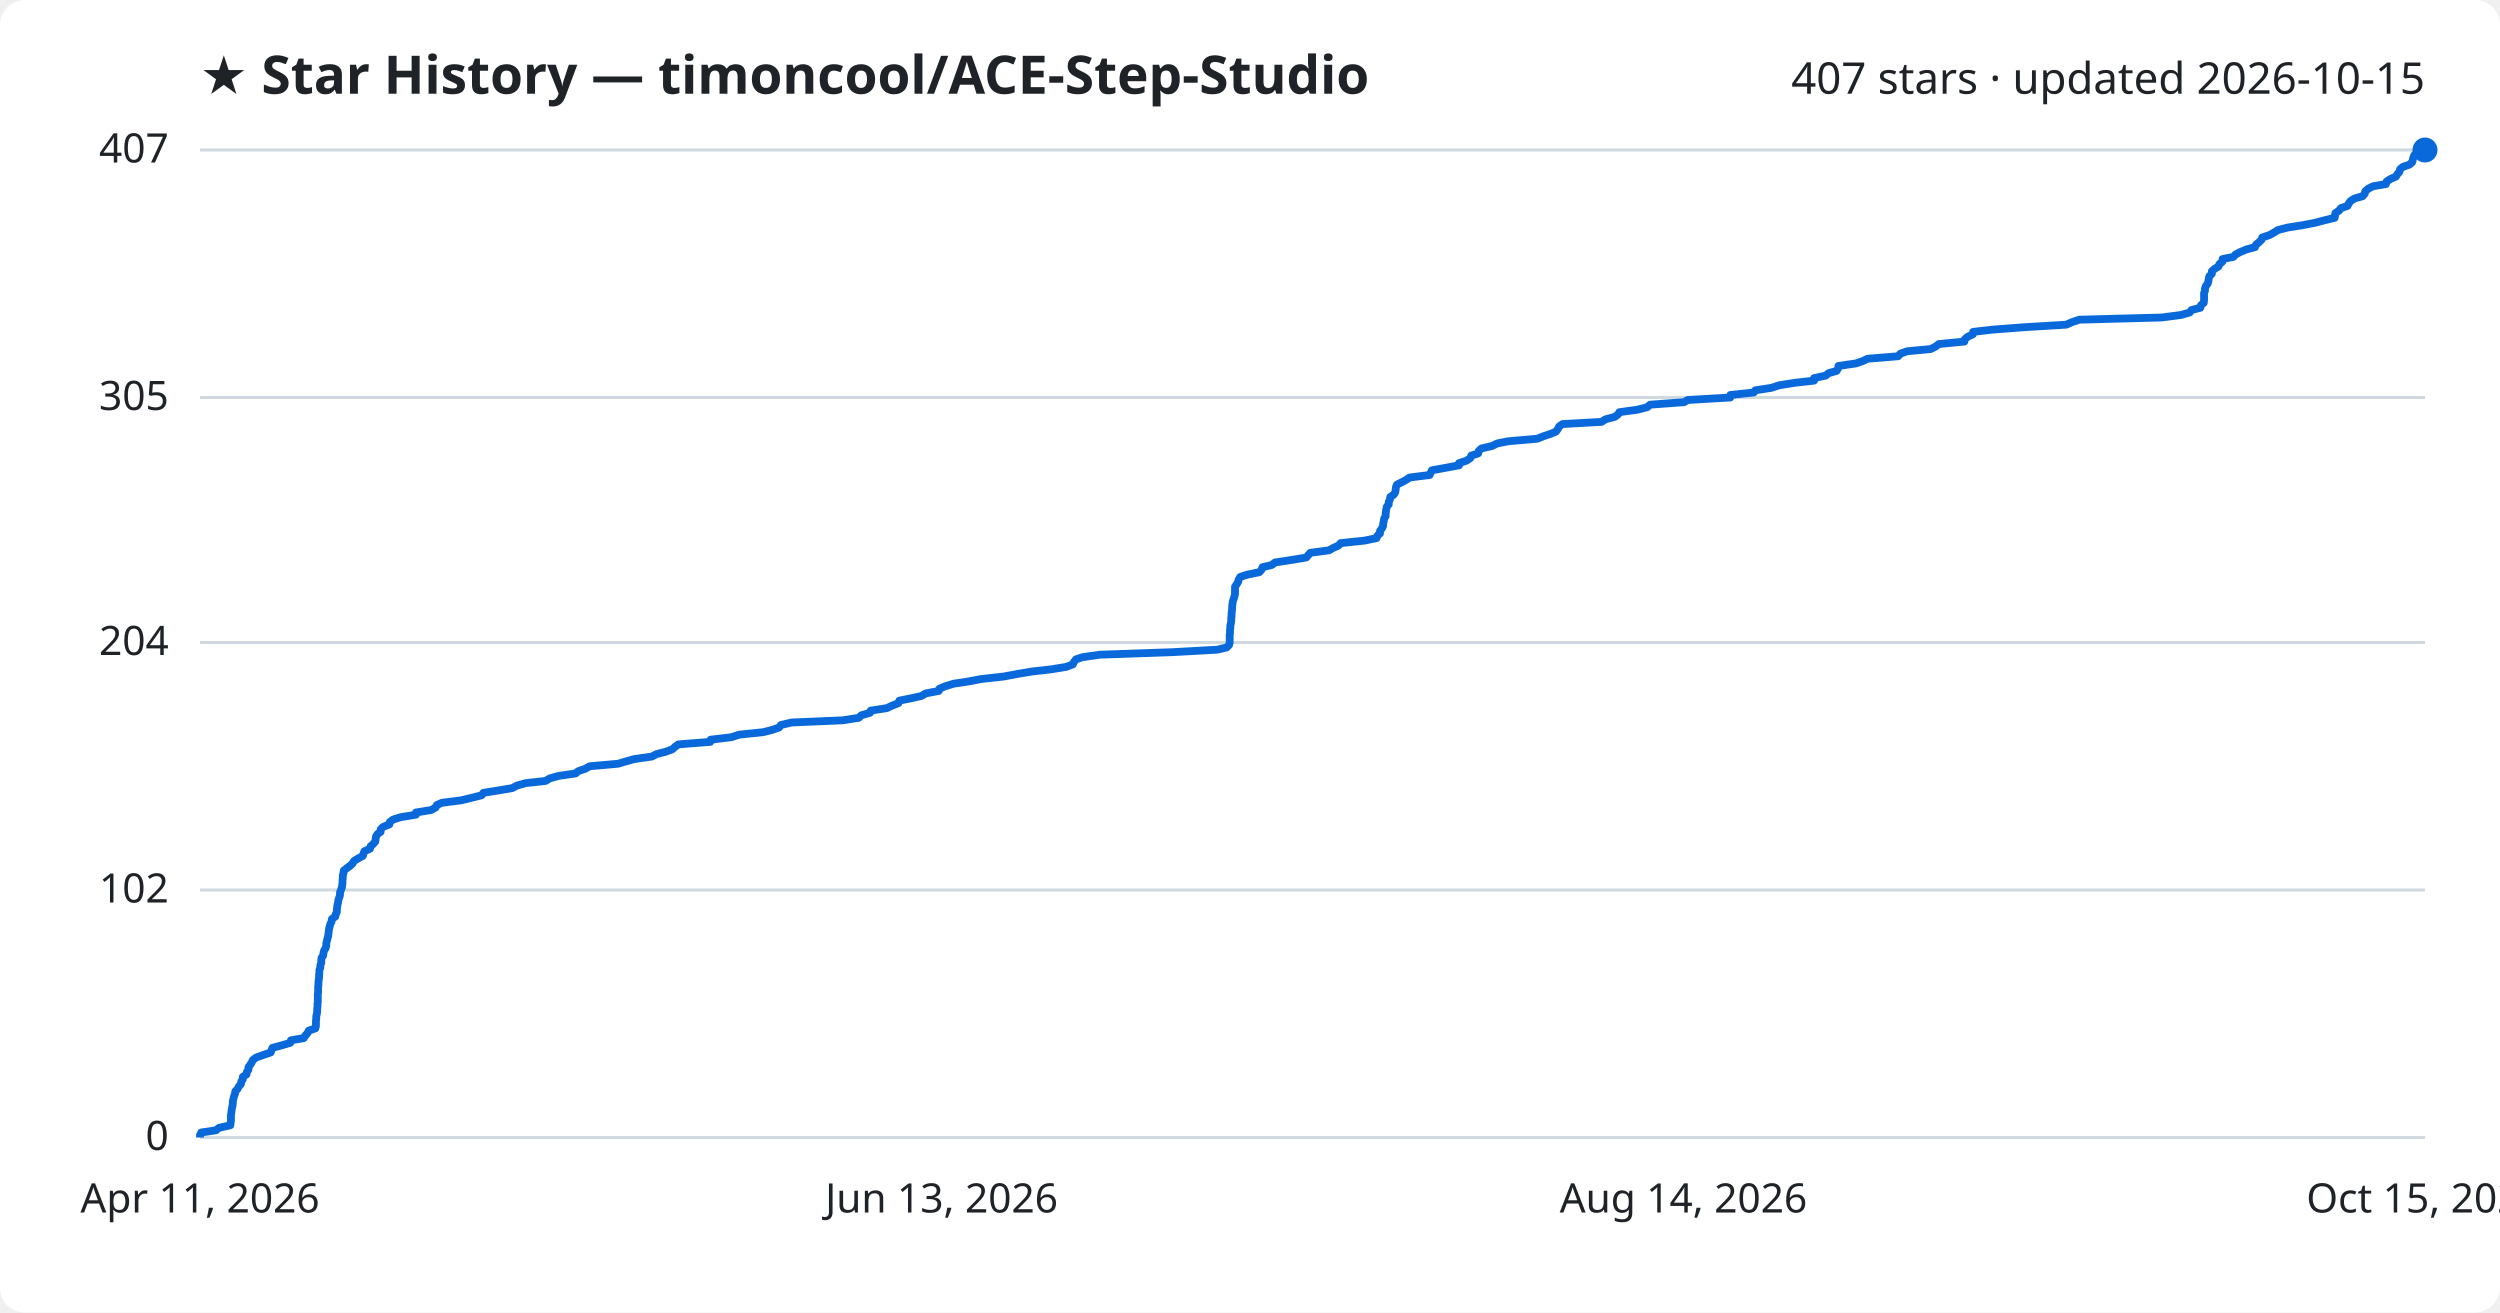
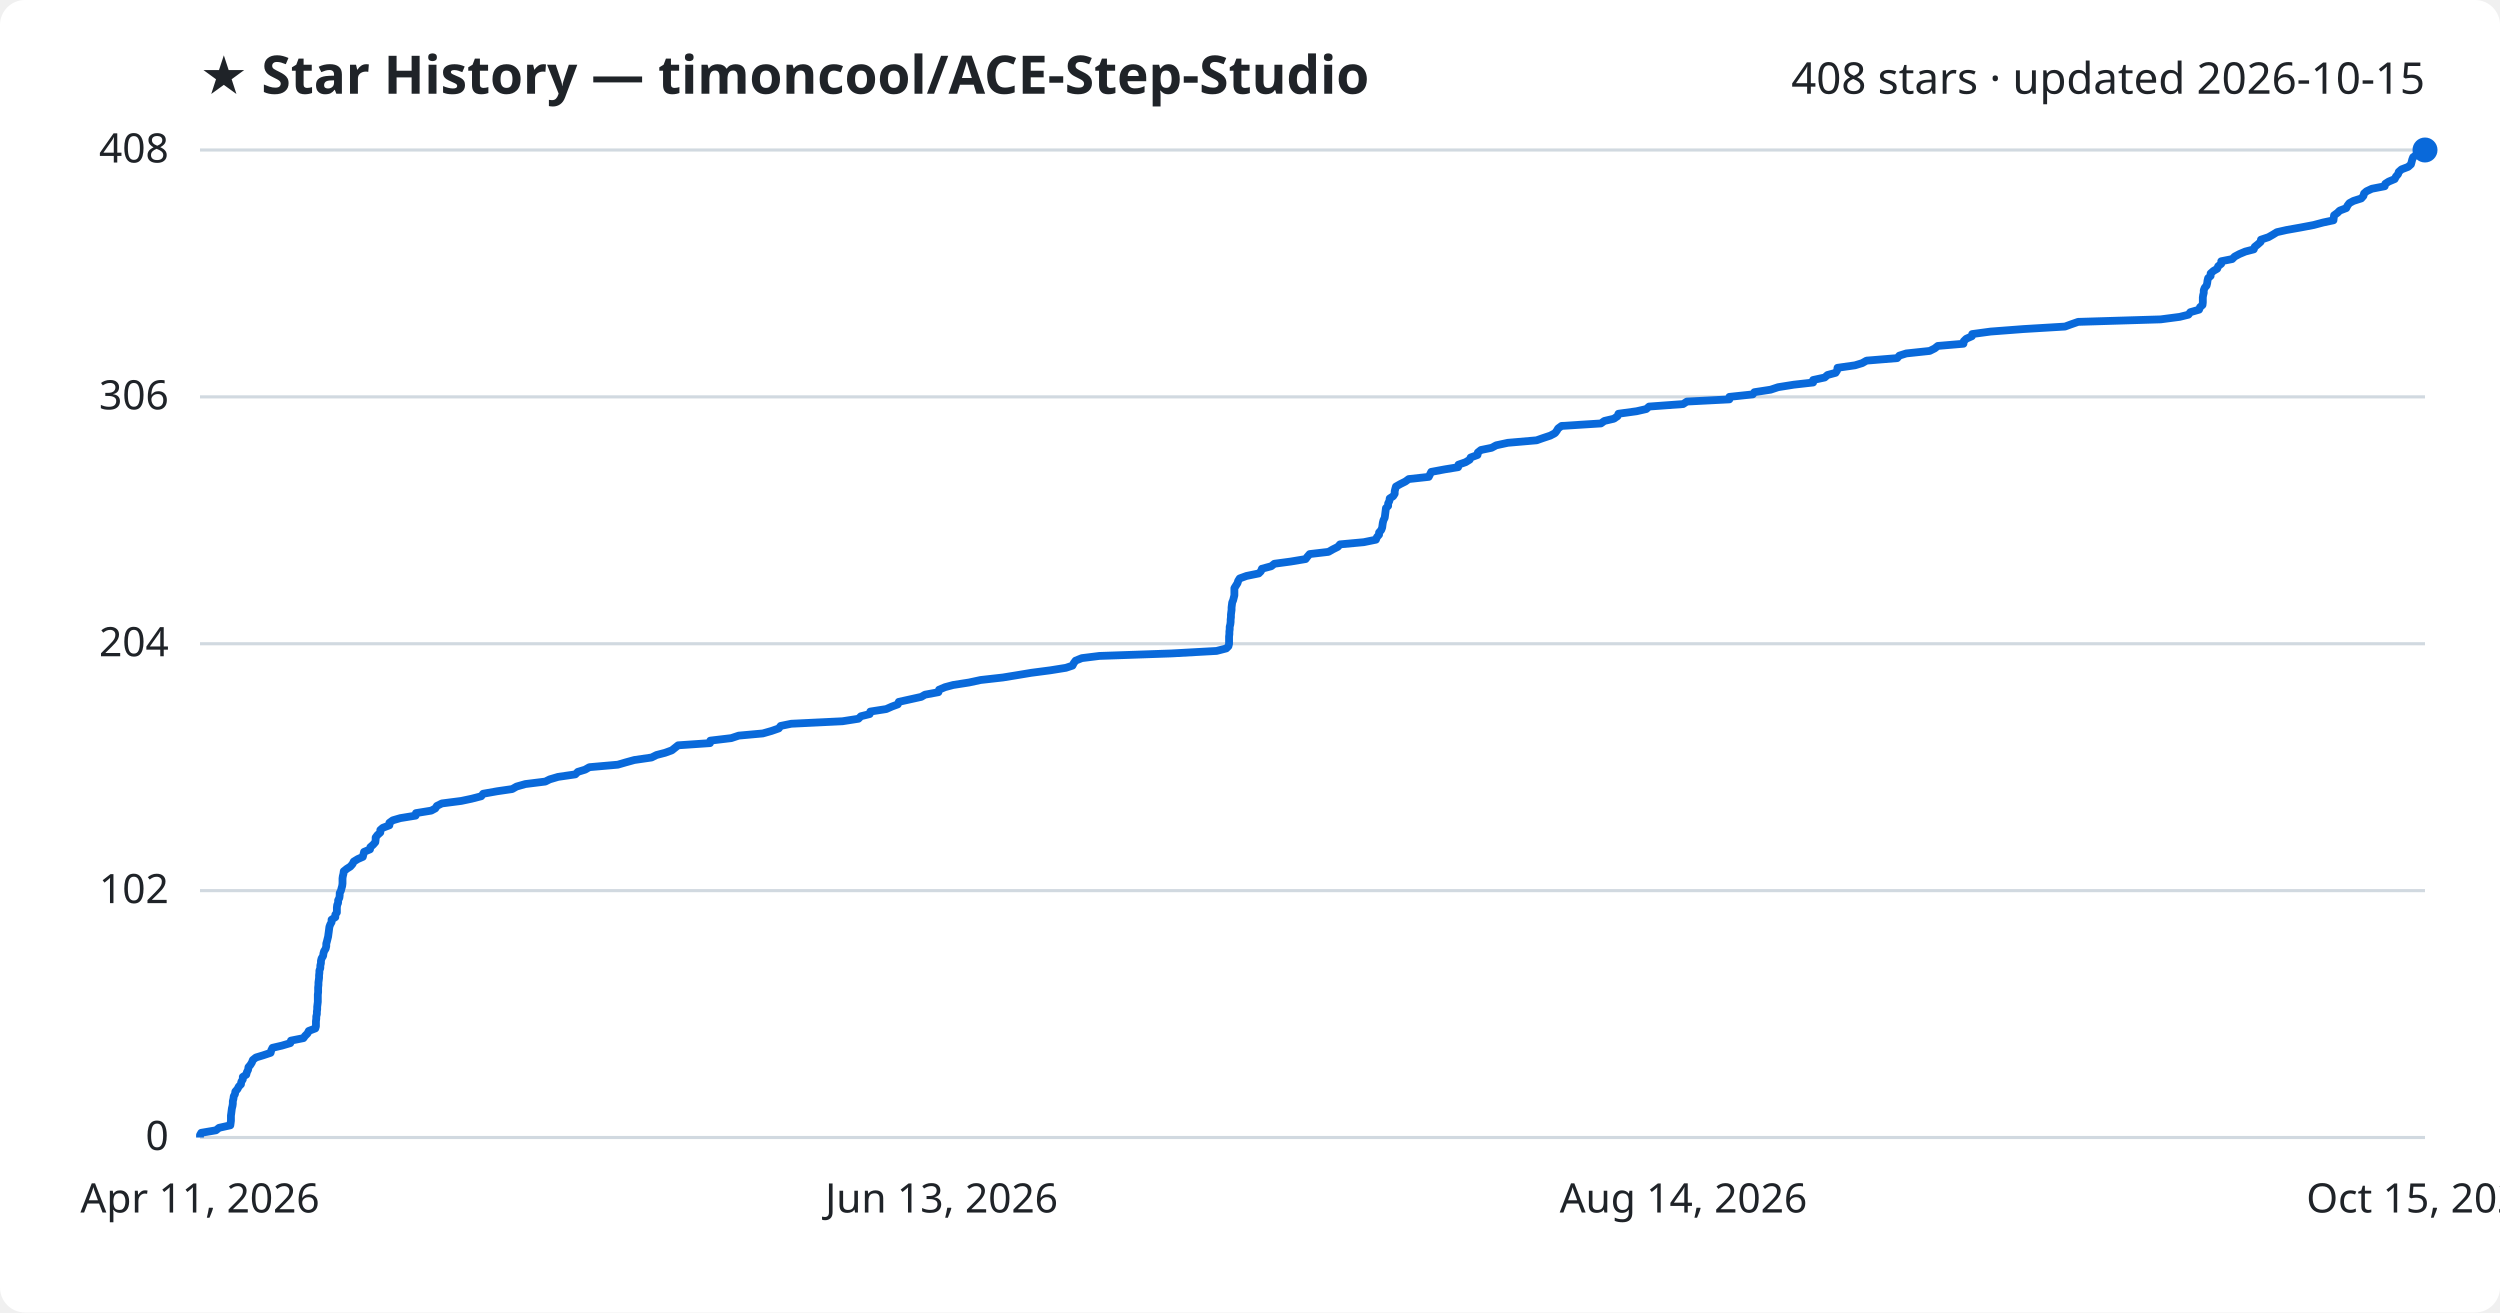
<svg xmlns="http://www.w3.org/2000/svg" viewBox="0 0 800 420" font-family="Segoe UI, sans-serif">
  <rect width="800" height="420" fill="#ffffff" rx="8" />
  <text x="64" y="30" fill="#1f2328" font-size="17" font-weight="700">★ Star History — timoncool/ACE-Step-Studio</text>
-   <text x="776" y="30" fill="#1f2328" font-size="14" text-anchor="end">407 stars · updated 2026-10-15</text>
+   <text x="776" y="30" fill="#1f2328" font-size="14" text-anchor="end">408 stars · updated 2026-10-15</text>
  <line x1="64" y1="364.0" x2="776" y2="364.0" stroke="#d1d9e0" stroke-width="1" />
  <text x="54" y="368.0" fill="#1f2328" font-size="13" text-anchor="end">0</text>
-   <line x1="64" y1="284.8" x2="776" y2="284.8" stroke="#d1d9e0" stroke-width="1" />
-   <text x="54" y="288.8" fill="#1f2328" font-size="13" text-anchor="end">102</text>
-   <line x1="64" y1="205.6" x2="776" y2="205.6" stroke="#d1d9e0" stroke-width="1" />
-   <text x="54" y="209.6" fill="#1f2328" font-size="13" text-anchor="end">204</text>
-   <line x1="64" y1="127.2" x2="776" y2="127.2" stroke="#d1d9e0" stroke-width="1" />
-   <text x="54" y="131.2" fill="#1f2328" font-size="13" text-anchor="end">305</text>
+   <line x1="64" y1="285.0" x2="776" y2="285.0" stroke="#d1d9e0" stroke-width="1" />
+   <text x="54" y="289.0" fill="#1f2328" font-size="13" text-anchor="end">102</text>
+   <line x1="64" y1="206.0" x2="776" y2="206.0" stroke="#d1d9e0" stroke-width="1" />
+   <text x="54" y="210.0" fill="#1f2328" font-size="13" text-anchor="end">204</text>
+   <line x1="64" y1="127.0" x2="776" y2="127.0" stroke="#d1d9e0" stroke-width="1" />
+   <text x="54" y="131.0" fill="#1f2328" font-size="13" text-anchor="end">306</text>
  <line x1="64" y1="48.0" x2="776" y2="48.0" stroke="#d1d9e0" stroke-width="1" />
-   <text x="54" y="52.0" fill="#1f2328" font-size="13" text-anchor="end">407</text>
-   <path d="M64.0,364.0 L64.0,363.2 L64.4,362.4 L69.1,361.7 L70.1,360.9 L73.7,360.1 L73.8,359.3 L73.9,358.6 L73.9,357.8 L73.9,357.0 L74.0,356.2 L74.1,355.5 L74.2,354.7 L74.4,353.9 L74.5,353.1 L74.5,352.4 L74.7,351.6 L74.9,350.8 L75.2,350.0 L75.3,349.2 L76.0,348.5 L76.4,347.7 L77.1,346.9 L77.2,346.1 L77.7,345.4 L77.7,344.6 L78.9,343.8 L79.0,343.0 L79.5,342.3 L79.5,341.5 L80.1,340.7 L80.6,339.9 L80.9,339.2 L82.0,338.4 L84.2,337.6 L86.6,336.8 L86.9,336.0 L87.2,335.3 L90.2,334.5 L92.9,333.7 L93.1,332.9 L97.2,332.2 L97.7,331.4 L98.4,330.6 L98.8,329.8 L100.9,329.1 L101.1,328.3 L101.1,327.5 L101.1,326.7 L101.2,326.0 L101.2,325.2 L101.4,324.4 L101.5,323.6 L101.5,322.9 L101.6,322.1 L101.6,321.3 L101.7,320.5 L101.7,319.7 L101.7,319.0 L101.7,318.2 L101.8,317.4 L101.8,316.6 L101.8,315.9 L101.9,315.1 L101.9,314.3 L102.0,313.5 L102.1,312.8 L102.1,312.0 L102.2,311.2 L102.2,310.4 L102.5,309.7 L102.5,308.9 L102.8,308.1 L102.8,307.3 L102.9,306.5 L103.4,305.8 L103.5,305.0 L103.7,304.2 L104.2,303.4 L104.4,302.7 L104.4,301.9 L104.6,301.1 L104.8,300.3 L105.0,299.6 L105.1,298.8 L105.2,298.0 L105.3,297.2 L105.5,296.5 L105.7,295.7 L106.1,294.9 L106.2,294.1 L107.3,293.3 L107.4,292.6 L107.8,291.8 L107.8,291.0 L107.9,290.2 L108.0,289.5 L108.2,288.7 L108.3,287.9 L108.6,287.1 L108.8,286.4 L108.8,285.6 L109.1,284.8 L109.4,284.0 L109.5,283.3 L109.6,282.5 L109.6,281.7 L109.7,280.9 L109.7,280.1 L109.9,279.4 L110.0,278.6 L111.0,277.8 L112.1,277.0 L112.8,276.3 L113.3,275.5 L114.6,274.7 L116.1,273.9 L116.3,273.2 L116.6,272.4 L118.4,271.6 L118.6,270.8 L119.4,270.1 L120.1,269.3 L120.2,268.5 L120.3,267.7 L120.8,266.9 L121.8,266.2 L121.8,265.4 L122.6,264.6 L124.6,263.8 L124.7,263.1 L125.7,262.3 L128.2,261.5 L133.1,260.7 L133.1,260.0 L138.0,259.2 L139.4,258.4 L139.8,257.6 L141.4,256.9 L147.6,256.1 L150.9,255.3 L154.1,254.5 L154.7,253.7 L159.1,253.0 L163.9,252.2 L165.4,251.4 L168.2,250.6 L174.6,249.9 L175.9,249.1 L178.7,248.3 L184.2,247.5 L185.0,246.8 L187.3,246.0 L188.7,245.2 L197.8,244.4 L200.1,243.7 L203.0,242.9 L208.6,242.1 L210.1,241.3 L212.9,240.6 L215.1,239.8 L216.0,239.0 L217.1,238.2 L227.3,237.4 L227.4,236.7 L234.1,235.9 L236.5,235.1 L244.2,234.3 L247.0,233.6 L249.3,232.8 L249.9,232.0 L253.3,231.2 L269.7,230.5 L274.8,229.7 L275.6,228.9 L278.4,228.1 L278.6,227.4 L283.8,226.6 L285.5,225.8 L287.5,225.0 L287.8,224.2 L291.3,223.5 L294.9,222.7 L296.2,221.9 L300.4,221.1 L300.6,220.4 L302.5,219.6 L305.1,218.8 L310.3,218.0 L313.9,217.3 L321.1,216.5 L325.4,215.7 L330.1,214.9 L336.3,214.2 L341.2,213.4 L343.3,212.6 L343.7,211.8 L344.3,211.0 L346.4,210.3 L352.0,209.5 L375.1,208.7 L389.5,207.9 L392.5,207.2 L393.3,206.4 L393.5,205.6 L393.5,204.8 L393.5,204.1 L393.5,203.3 L393.6,202.5 L393.6,201.7 L393.7,201.0 L393.7,200.2 L393.9,199.4 L394.0,198.6 L394.0,197.8 L394.1,197.1 L394.1,196.3 L394.2,195.5 L394.3,194.7 L394.3,194.0 L394.4,193.2 L394.5,192.4 L394.8,191.6 L395.0,190.9 L395.2,190.1 L395.2,189.3 L395.2,188.5 L395.2,187.8 L395.7,187.0 L396.2,186.2 L396.4,185.4 L396.9,184.6 L399.1,183.9 L403.0,183.1 L403.7,182.3 L404.0,181.5 L407.0,180.8 L408.0,180.0 L413.2,179.2 L418.0,178.4 L418.6,177.7 L419.3,176.9 L425.3,176.1 L426.7,175.3 L428.3,174.6 L429.0,173.8 L436.6,173.0 L440.5,172.2 L440.8,171.4 L441.6,170.7 L441.6,169.9 L442.2,169.1 L442.6,168.3 L442.6,167.6 L442.8,166.8 L442.9,166.0 L443.4,165.2 L443.4,164.5 L443.5,163.7 L443.6,162.9 L443.8,162.1 L444.4,161.4 L444.4,160.6 L444.8,159.8 L444.9,159.0 L446.0,158.3 L446.5,157.5 L446.6,156.7 L446.7,155.9 L447.0,155.1 L448.4,154.4 L449.9,153.6 L451.1,152.8 L457.5,152.0 L457.8,151.3 L458.2,150.5 L462.6,149.7 L466.9,148.9 L466.9,148.2 L469.3,147.4 L470.5,146.6 L470.8,145.8 L473.0,145.1 L473.2,144.3 L474.1,143.5 L477.5,142.7 L479.1,141.9 L482.7,141.2 L491.9,140.4 L493.9,139.6 L496.3,138.8 L497.9,138.1 L498.5,137.3 L498.9,136.5 L500.0,135.7 L512.5,135.0 L513.7,134.2 L516.7,133.4 L517.8,132.6 L518.2,131.9 L524.0,131.1 L527.1,130.3 L528.0,129.5 L538.9,128.7 L540.1,128.0 L553.7,127.2 L553.7,126.4 L561.2,125.6 L561.7,124.9 L566.9,124.1 L569.3,123.3 L574.3,122.5 L580.5,121.8 L580.5,121.0 L584.2,120.2 L585.2,119.4 L587.7,118.7 L588.2,117.9 L588.3,117.1 L593.9,116.3 L596.2,115.5 L597.6,114.8 L607.4,114.0 L608.1,113.2 L610.3,112.4 L617.8,111.7 L619.4,110.9 L620.4,110.1 L628.6,109.3 L628.7,108.6 L629.6,107.8 L631.3,107.0 L631.4,106.2 L637.4,105.5 L647.9,104.7 L661.2,103.9 L663.0,103.1 L665.4,102.3 L691.7,101.6 L697.9,100.8 L700.7,100.0 L701.3,99.2 L704.1,98.5 L704.3,97.7 L705.2,96.9 L705.3,96.1 L705.3,95.4 L705.3,94.6 L705.3,93.8 L705.6,93.0 L705.6,92.3 L705.9,91.5 L706.5,90.7 L706.7,89.9 L706.8,89.1 L707.0,88.4 L707.8,87.6 L707.8,86.8 L708.7,86.0 L709.9,85.3 L710.2,84.5 L711.2,83.7 L711.2,82.9 L714.7,82.2 L715.4,81.4 L717.0,80.6 L718.9,79.8 L721.6,79.1 L721.9,78.3 L722.9,77.5 L723.7,76.7 L723.9,76.0 L726.3,75.2 L727.7,74.4 L729.0,73.6 L732.1,72.8 L736.6,72.1 L740.8,71.3 L743.8,70.5 L747.1,69.7 L747.2,69.0 L747.3,68.2 L748.5,67.4 L749.1,66.6 L751.2,65.9 L751.6,65.1 L752.2,64.3 L753.5,63.5 L756.0,62.8 L756.7,62.0 L756.9,61.2 L757.8,60.4 L759.4,59.6 L763.5,58.9 L763.7,58.1 L764.9,57.3 L766.7,56.5 L767.1,55.8 L767.8,55.0 L768.0,54.2 L768.9,53.4 L771.0,52.7 L771.9,51.9 L772.1,51.1 L772.3,50.3 L772.6,49.6 L773.7,48.8 L776.0,48.0 L776.0,48.0" fill="none" stroke="#0969da" stroke-width="2.5" stroke-linejoin="round" />
+   <text x="54" y="52.0" fill="#1f2328" font-size="13" text-anchor="end">408</text>
+   <path d="M64.0,364.0 L64.0,363.2 L64.4,362.5 L69.1,361.7 L70.1,360.9 L73.7,360.1 L73.8,359.4 L73.9,358.6 L73.9,357.8 L73.9,357.0 L74.0,356.3 L74.1,355.5 L74.2,354.7 L74.4,353.9 L74.5,353.2 L74.5,352.4 L74.7,351.6 L74.8,350.8 L75.2,350.1 L75.3,349.3 L76.0,348.5 L76.4,347.7 L77.1,347.0 L77.2,346.2 L77.7,345.4 L77.7,344.6 L78.8,343.9 L79.0,343.1 L79.4,342.3 L79.5,341.5 L80.1,340.8 L80.6,340.0 L80.9,339.2 L81.9,338.4 L84.2,337.7 L86.6,336.9 L86.8,336.1 L87.2,335.3 L90.2,334.6 L92.9,333.8 L93.1,333.0 L97.1,332.2 L97.6,331.5 L98.4,330.7 L98.8,329.9 L100.9,329.1 L101.1,328.4 L101.1,327.6 L101.1,326.8 L101.2,326.0 L101.2,325.3 L101.4,324.5 L101.4,323.7 L101.5,323.0 L101.5,322.2 L101.6,321.4 L101.7,320.6 L101.7,319.9 L101.7,319.1 L101.7,318.3 L101.8,317.5 L101.8,316.8 L101.8,316.0 L101.9,315.2 L101.9,314.4 L102.0,313.7 L102.1,312.9 L102.1,312.1 L102.2,311.3 L102.2,310.6 L102.5,309.8 L102.5,309.0 L102.7,308.2 L102.7,307.5 L102.9,306.7 L103.4,305.9 L103.5,305.1 L103.7,304.4 L104.2,303.6 L104.4,302.8 L104.4,302.0 L104.6,301.3 L104.8,300.5 L105.0,299.7 L105.1,298.9 L105.2,298.2 L105.3,297.4 L105.4,296.6 L105.7,295.8 L106.1,295.1 L106.1,294.3 L107.3,293.5 L107.3,292.7 L107.8,292.0 L107.8,291.2 L107.8,290.4 L107.9,289.6 L108.2,288.9 L108.2,288.1 L108.6,287.3 L108.7,286.5 L108.7,285.8 L109.1,285.0 L109.3,284.2 L109.5,283.5 L109.6,282.7 L109.6,281.9 L109.6,281.1 L109.7,280.4 L109.9,279.6 L110.0,278.8 L111.0,278.0 L112.1,277.3 L112.8,276.5 L113.2,275.7 L114.5,274.9 L116.1,274.2 L116.3,273.4 L116.5,272.6 L118.4,271.8 L118.5,271.1 L119.4,270.3 L120.1,269.5 L120.2,268.7 L120.2,268.0 L120.8,267.2 L121.7,266.4 L121.7,265.6 L122.5,264.9 L124.6,264.1 L124.6,263.3 L125.7,262.5 L128.1,261.8 L133.0,261.0 L133.1,260.2 L138.0,259.4 L139.3,258.7 L139.8,257.9 L141.4,257.1 L147.6,256.3 L150.9,255.6 L154.0,254.8 L154.6,254.0 L159.1,253.2 L163.9,252.5 L165.3,251.7 L168.1,250.9 L174.5,250.1 L175.9,249.4 L178.6,248.6 L184.1,247.8 L184.9,247.0 L187.2,246.3 L188.6,245.5 L197.7,244.7 L200.1,244.0 L203.0,243.2 L208.5,242.4 L210.1,241.6 L212.8,240.9 L215.0,240.1 L216.0,239.3 L217.0,238.5 L227.2,237.8 L227.3,237.0 L234.0,236.2 L236.4,235.4 L244.1,234.7 L246.9,233.9 L249.2,233.1 L249.8,232.3 L253.2,231.6 L269.6,230.8 L274.7,230.0 L275.5,229.2 L278.3,228.5 L278.5,227.7 L283.6,226.9 L285.4,226.1 L287.3,225.4 L287.6,224.6 L291.2,223.8 L294.8,223.0 L296.0,222.3 L300.3,221.5 L300.5,220.7 L302.4,219.9 L305.0,219.2 L310.1,218.4 L313.8,217.6 L320.9,216.8 L325.2,216.1 L330.0,215.3 L336.1,214.5 L341.1,213.7 L343.2,213.0 L343.6,212.2 L344.2,211.4 L346.2,210.6 L351.8,209.9 L374.9,209.1 L389.3,208.3 L392.4,207.5 L393.1,206.8 L393.3,206.0 L393.3,205.2 L393.3,204.5 L393.3,203.7 L393.4,202.9 L393.4,202.1 L393.5,201.4 L393.5,200.6 L393.7,199.8 L393.8,199.0 L393.8,198.3 L393.9,197.5 L393.9,196.7 L394.0,195.9 L394.1,195.2 L394.1,194.4 L394.2,193.6 L394.3,192.8 L394.6,192.1 L394.8,191.3 L395.0,190.5 L395.0,189.7 L395.0,189.0 L395.0,188.2 L395.5,187.4 L396.0,186.6 L396.2,185.9 L396.7,185.1 L398.9,184.3 L402.8,183.5 L403.5,182.8 L403.8,182.0 L406.8,181.2 L407.8,180.4 L413.0,179.7 L417.8,178.9 L418.4,178.1 L419.1,177.3 L425.1,176.6 L426.5,175.8 L428.1,175.0 L428.8,174.2 L436.4,173.5 L440.3,172.7 L440.6,171.9 L441.3,171.1 L441.3,170.4 L442.0,169.6 L442.3,168.8 L442.4,168.0 L442.5,167.3 L442.7,166.5 L443.1,165.7 L443.2,165.0 L443.3,164.2 L443.4,163.4 L443.5,162.6 L444.2,161.9 L444.2,161.1 L444.6,160.3 L444.7,159.5 L445.8,158.8 L446.3,158.0 L446.3,157.2 L446.5,156.4 L446.7,155.7 L448.1,154.9 L449.7,154.1 L450.8,153.3 L457.2,152.6 L457.6,151.8 L458.0,151.0 L462.3,150.2 L466.6,149.5 L466.7,148.7 L469.0,147.9 L470.3,147.1 L470.6,146.4 L472.8,145.6 L472.9,144.8 L473.9,144.0 L477.3,143.3 L478.8,142.5 L482.5,141.7 L491.7,140.9 L493.7,140.2 L496.1,139.4 L497.6,138.6 L498.2,137.8 L498.6,137.1 L499.7,136.3 L512.3,135.5 L513.4,134.7 L516.4,134.0 L517.6,133.2 L517.9,132.4 L523.7,131.6 L526.8,130.9 L527.7,130.1 L538.6,129.3 L539.8,128.5 L553.4,127.8 L553.4,127.0 L560.9,126.2 L561.4,125.5 L566.6,124.7 L569.0,123.9 L574.0,123.1 L580.2,122.4 L580.2,121.6 L583.9,120.8 L584.8,120.0 L587.4,119.3 L587.9,118.5 L588.0,117.7 L593.6,116.9 L595.9,116.2 L597.3,115.4 L607.1,114.6 L607.8,113.8 L610.0,113.1 L617.5,112.3 L619.1,111.5 L620.1,110.7 L628.3,110.0 L628.4,109.2 L629.2,108.4 L631.0,107.6 L631.1,106.9 L637.0,106.1 L647.5,105.3 L660.8,104.5 L662.7,103.8 L665.0,103.0 L691.4,102.2 L697.5,101.4 L700.3,100.7 L700.9,99.9 L703.7,99.1 L704.0,98.3 L704.8,97.6 L704.9,96.8 L704.9,96.0 L704.9,95.2 L705.0,94.5 L705.2,93.7 L705.2,92.9 L705.5,92.1 L706.1,91.4 L706.3,90.6 L706.4,89.8 L706.6,89.0 L707.4,88.3 L707.4,87.5 L708.3,86.7 L709.5,86.0 L709.8,85.2 L710.8,84.4 L710.8,83.6 L714.3,82.9 L715.1,82.1 L716.6,81.3 L718.5,80.5 L721.2,79.8 L721.5,79.0 L722.5,78.2 L723.4,77.4 L723.5,76.7 L725.9,75.9 L727.3,75.1 L728.6,74.3 L731.7,73.6 L736.2,72.8 L740.4,72.0 L743.4,71.2 L746.7,70.5 L746.8,69.7 L746.9,68.9 L748.0,68.1 L748.7,67.4 L750.8,66.6 L751.2,65.8 L751.8,65.0 L753.1,64.3 L755.6,63.5 L756.3,62.7 L756.5,61.9 L757.3,61.2 L759.0,60.4 L763.1,59.6 L763.3,58.8 L764.4,58.1 L766.3,57.3 L766.7,56.5 L767.4,55.7 L767.6,55.0 L768.5,54.2 L770.6,53.4 L771.5,52.6 L771.7,51.9 L771.9,51.1 L772.2,50.3 L773.3,49.5 L775.6,48.8 L776.0,48.0 L776.0,48.0" fill="none" stroke="#0969da" stroke-width="2.5" stroke-linejoin="round" />
  <circle cx="776.0" cy="48.0" r="4" fill="#0969da" />
  <text x="64.0" y="388" fill="#1f2328" font-size="13" text-anchor="middle">Apr 11, 2026</text>
  <text x="301.3" y="388" fill="#1f2328" font-size="13" text-anchor="middle">Jun 13, 2026</text>
  <text x="538.7" y="388" fill="#1f2328" font-size="13" text-anchor="middle">Aug 14, 2026</text>
  <text x="776.0" y="388" fill="#1f2328" font-size="13" text-anchor="middle">Oct 15, 2026</text>
</svg>
